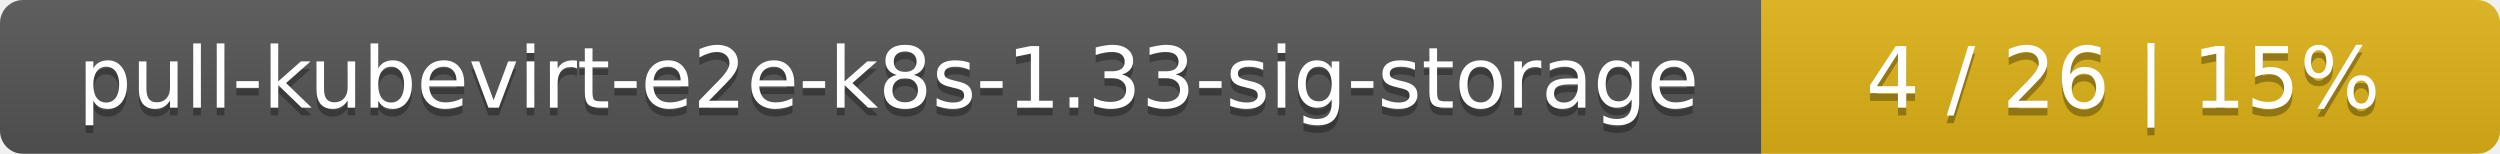
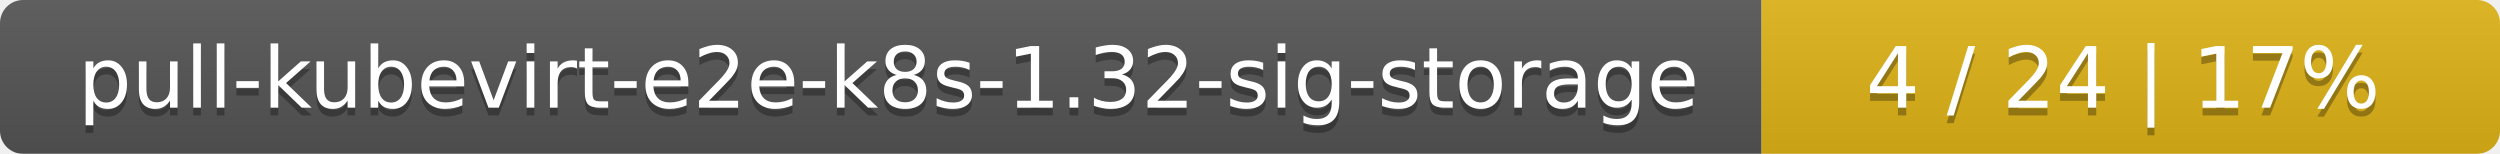
<svg xmlns="http://www.w3.org/2000/svg" width="325" height="20">
  <linearGradient id="smooth" x2="0" y2="100%">
    <stop offset="0" stop-color="#bbb" stop-opacity=".1" />
    <stop offset="1" stop-opacity=".1" />
  </linearGradient>
  <mask id="round">
    <rect width="325" height="20" rx="3" fill="#fff" />
  </mask>
  <g mask="url(#round)">
    <rect width="229" height="20" fill="#555" />
    <rect x="229" width="96" height="20" fill="#dfb317" />
    <rect width="325" height="20" fill="url(#smooth)" />
  </g>
  <g fill="#fff" text-anchor="middle" font-family="DejaVu Sans,Verdana,Geneva,sans-serif" font-size="11">
-     <text x="115.5" y="15" fill="#010101" fill-opacity=".3">pull-kubevirt-e2e-k8s-1.33-sig-storage</text>
-     <text x="115.5" y="14">pull-kubevirt-e2e-k8s-1.33-sig-storage</text>
-     <text x="276" y="15" fill="#010101" fill-opacity=".3">4 / 26    |    15%</text>
-     <text x="276" y="14">4 / 26    |    15%</text>
+     <text x="115.5" y="15" fill="#010101" fill-opacity=".3">pull-kubevirt-e2e-k8s-1.32-sig-storage</text>
+     <text x="115.5" y="14">pull-kubevirt-e2e-k8s-1.32-sig-storage</text>
+     <text x="276" y="15" fill="#010101" fill-opacity=".3">4 / 24    |    17%</text>
+     <text x="276" y="14">4 / 24    |    17%</text>
  </g>
</svg>
